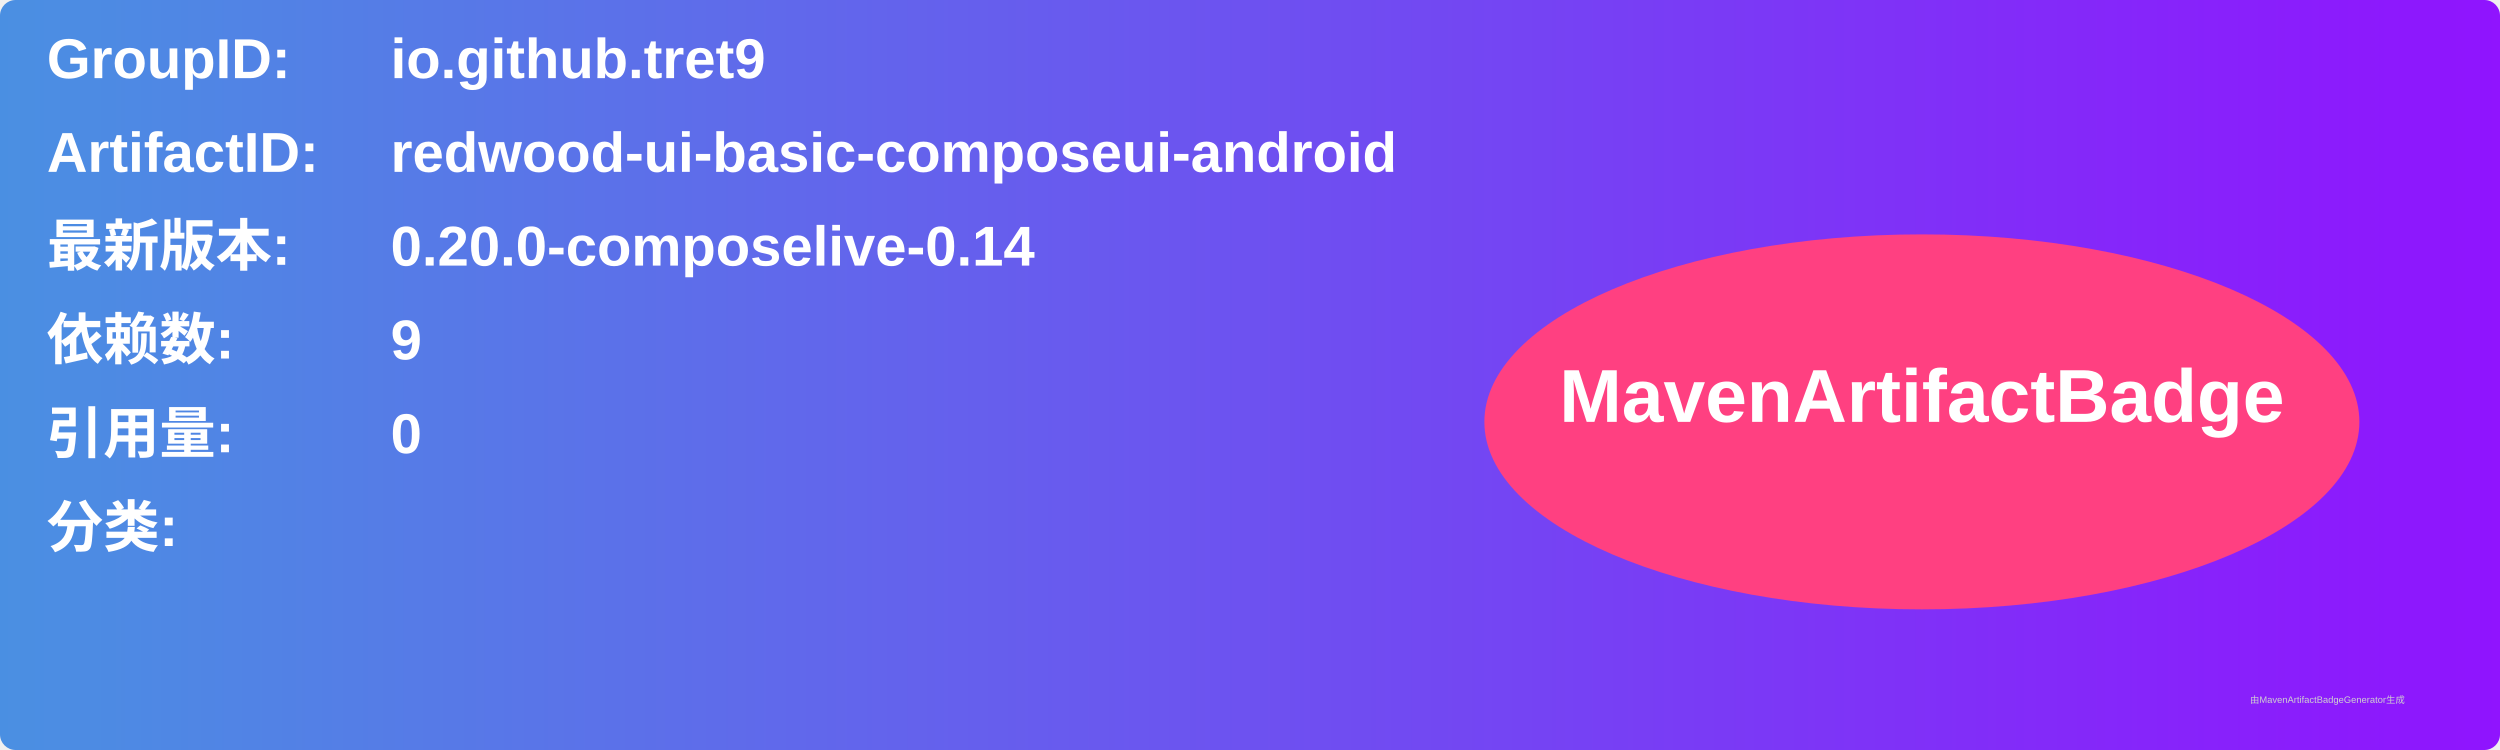
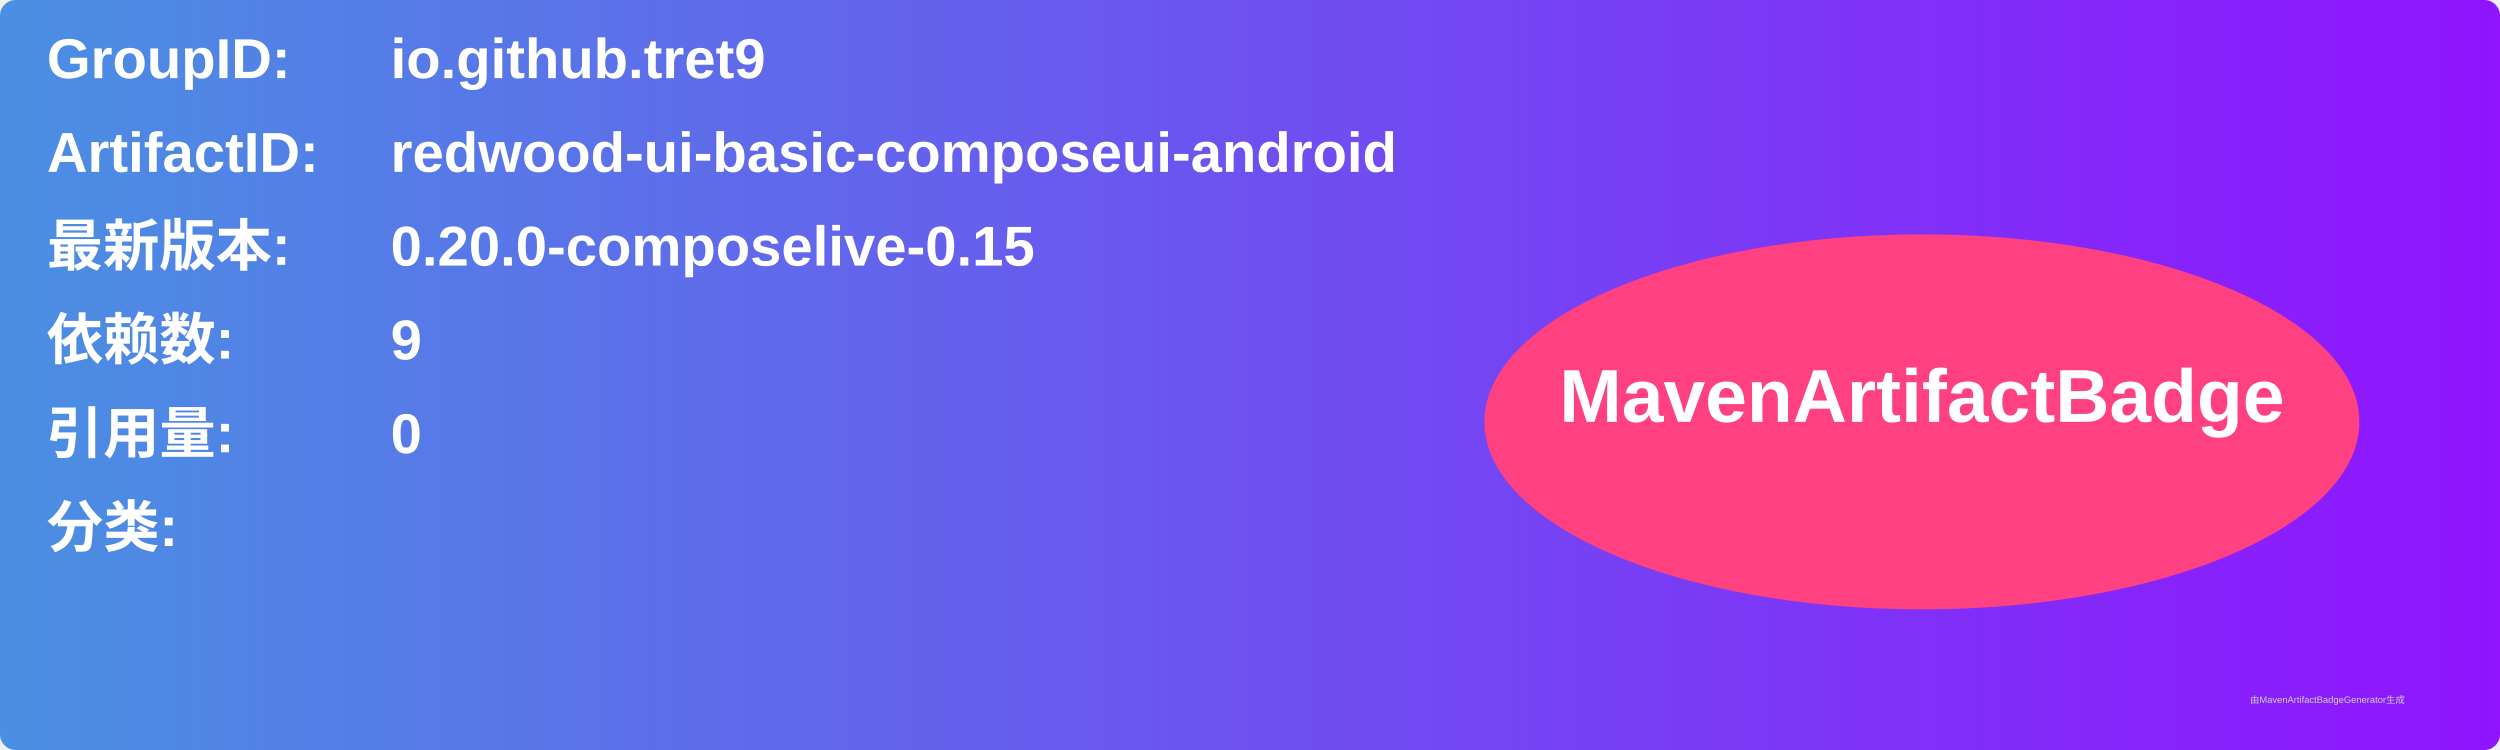
<svg xmlns="http://www.w3.org/2000/svg" width="800" height="240" viewBox="0 0 800 240">
  <linearGradient id="grad" x1="0%" y1="0%" x2="100%" y2="0%">
    <stop offset="0%" stop-color="#4a90e2" />
    <stop offset="100%" stop-color="#9013fe" />
  </linearGradient>
  <rect width="100%" height="100%" rx="5" ry="5" fill="url(#grad)" />
  <g transform="translate(15, 15)">
    <text x="0" y="10" font-family="Arial" font-size="18" fill="white" font-weight="bold" width="260">GroupID:</text>
    <text x="110" y="10" font-family="Arial" font-size="18" fill="white" font-weight="bold" width="460">io.github.tret9</text>
    <text x="0" y="40" font-family="Arial" font-size="18" fill="white" font-weight="bold" width="260">ArtifactID:</text>
    <text x="110" y="40" font-family="Arial" font-size="18" fill="white" font-weight="bold" width="460">redwood-ui-basic-composeui-android</text>
    <text x="0" y="70" font-family="Arial" font-size="18" fill="white" font-weight="bold">最新版本:</text>
    <text x="110" y="70" font-family="Arial" font-size="18" fill="white" font-weight="bold">
-       <tspan font-weight="bold">0.20.0-composelive-0.14</tspan>
+       <tspan font-weight="bold">0.20.0-composelive-0.15</tspan>
    </text>
    <text x="0" y="100" font-family="Arial" font-size="18" fill="white" font-weight="bold">依赖数: </text>
    <text x="110" y="100" font-family="Arial" font-size="18" fill="white">
      <tspan font-weight="bold">9</tspan>
    </text>
    <text x="0" y="130" font-family="Arial" font-size="18" fill="white" font-weight="bold">引用量: </text>
    <text x="110" y="130" font-family="Arial" font-size="18" fill="white">
      <tspan font-weight="bold">0</tspan>
    </text>
    <text x="0" y="160" font-family="Arial" font-size="18" fill="white" font-weight="bold">分类:</text>
    <text x="10" y="190" font-family="Arial" font-size="10" fill="white">
      <tspan font-weight="bold" />
    </text>
    <ellipse cx="600" cy="120" rx="140" ry="60" fill="#ff4081" />
    <text x="600" y="120" text-anchor="middle" font-family="Arial" font-size="24" fill="white" font-weight="bold">MavenArtifactBadge</text>
  </g>
  <text x="720" y="225" font-family="Arial" font-size="3" fill="#d0d0d0">由MavenArtifactBadgeGenerator生成</text>
</svg>
